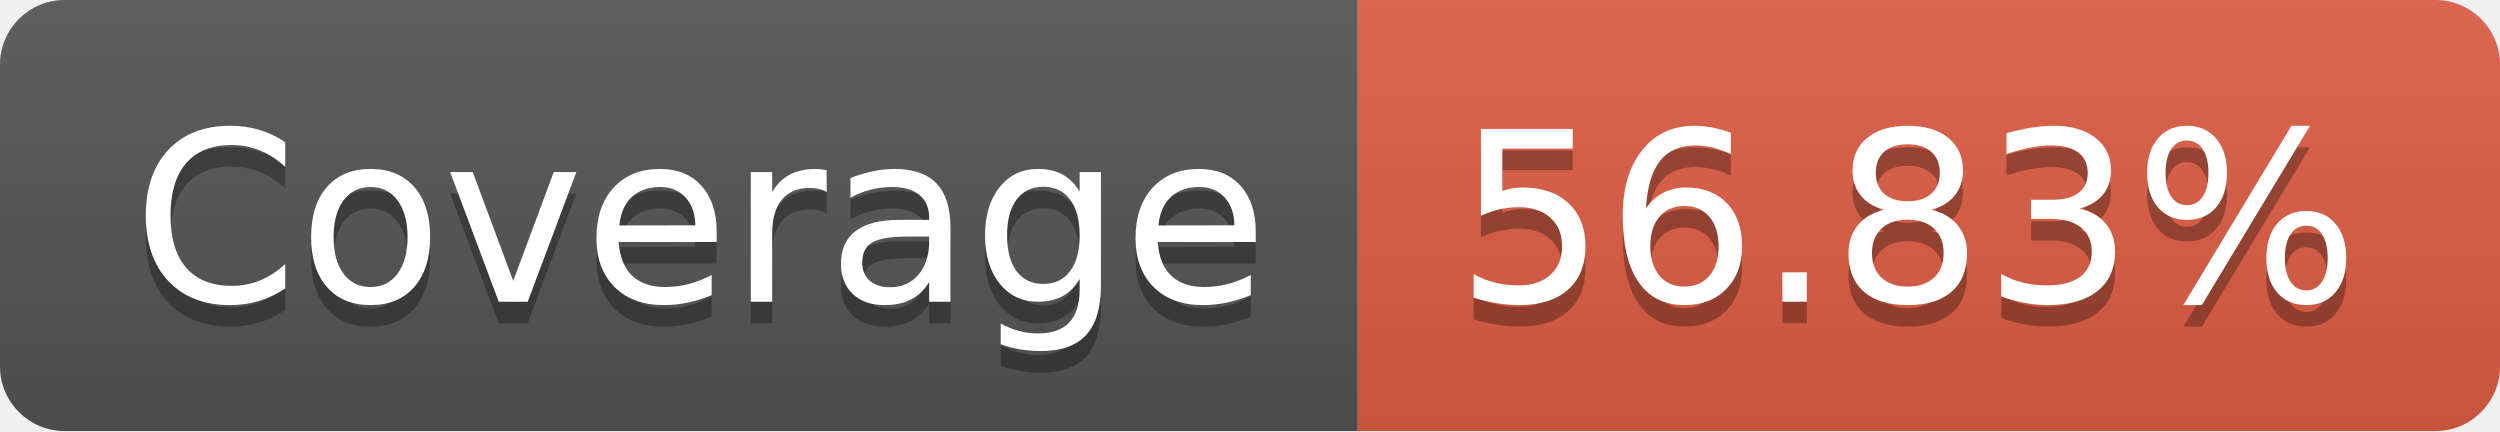
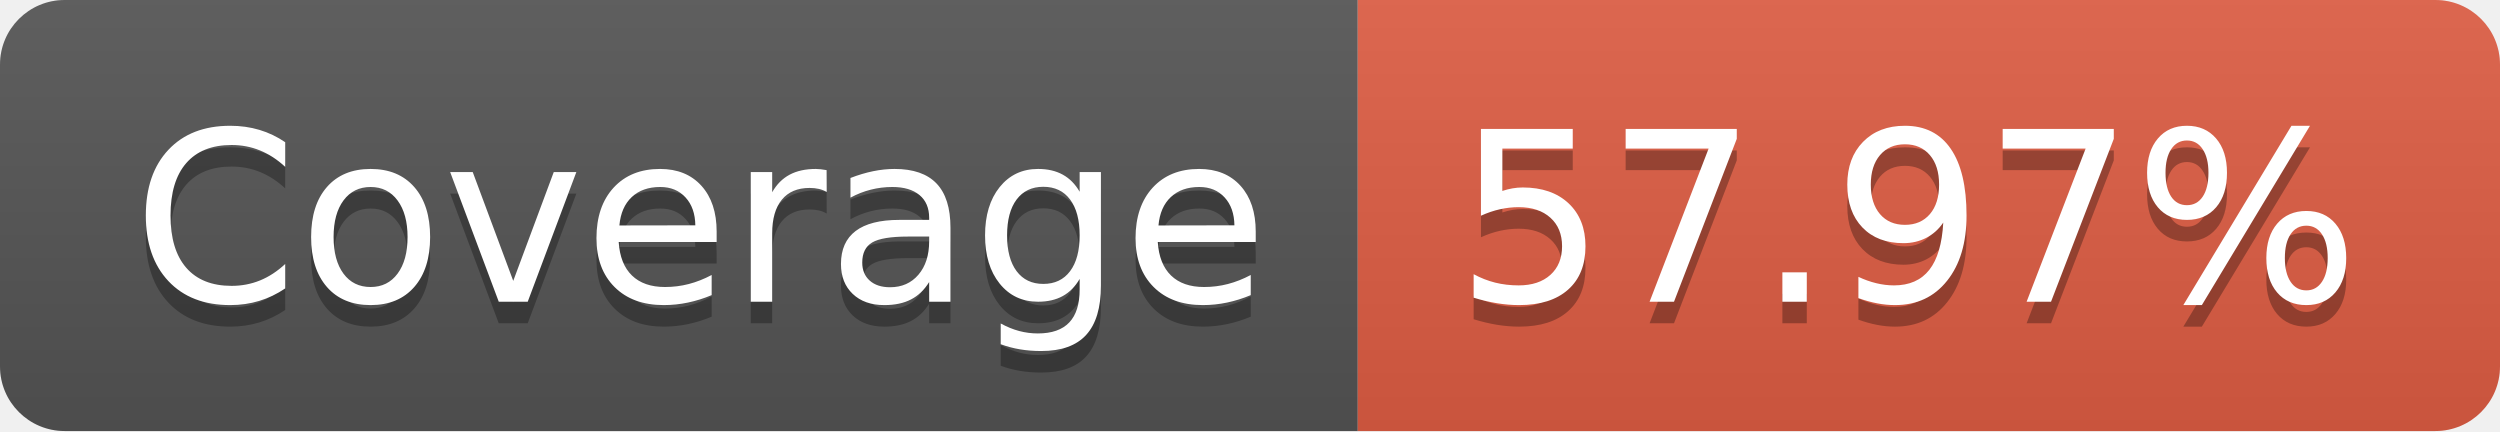
- <svg xmlns="http://www.w3.org/2000/svg" width="116" height="20" role="img" aria-label="Coverage: 56.83%">
+ <svg xmlns="http://www.w3.org/2000/svg" width="116" height="20" role="img" aria-label="Coverage: 57.97%">
  <linearGradient id="s" x2="0" y2="100%">
    <stop offset="0" stop-color="#bbb" stop-opacity=".1" />
    <stop offset="1" stop-opacity=".1" />
  </linearGradient>
  <clipPath id="r">
    <rect width="116" height="20" rx="3" fill="#fff" />
  </clipPath>
  <g clip-path="url(#r)">
    <rect width="63" height="20" fill="#555" />
    <rect x="63" width="53" height="20" fill="#e05d44" />
    <rect width="116" height="20" fill="url(#s)" />
  </g>
  <g fill="#fff" text-anchor="middle" font-family="Verdana,Geneva,DejaVu Sans,sans-serif" text-rendering="geometricPrecision" font-size="110">
    <text aria-hidden="true" x="325" y="150" fill="#010101" fill-opacity=".3" transform="scale(.1)" textLength="530">Coverage</text>
    <text x="325" y="140" transform="scale(.1)" fill="#fff" textLength="530">Coverage</text>
-     <text aria-hidden="true" x="885" y="150" fill="#010101" fill-opacity=".3" transform="scale(.1)" textLength="430">56.83%</text>
-     <text x="885" y="140" transform="scale(.1)" fill="#fff" textLength="430">56.83%</text>
+     <text aria-hidden="true" x="885" y="150" fill="#010101" fill-opacity=".3" transform="scale(.1)" textLength="430">57.97%</text>
+     <text x="885" y="140" transform="scale(.1)" fill="#fff" textLength="430">57.97%</text>
  </g>
</svg>
